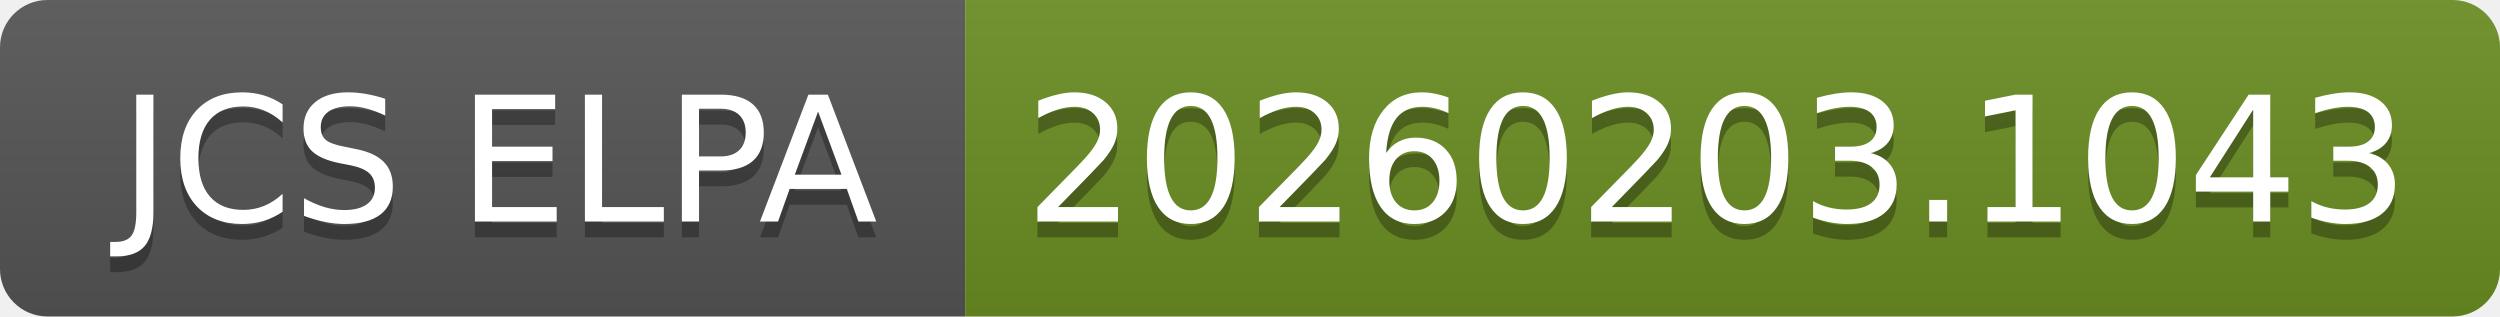
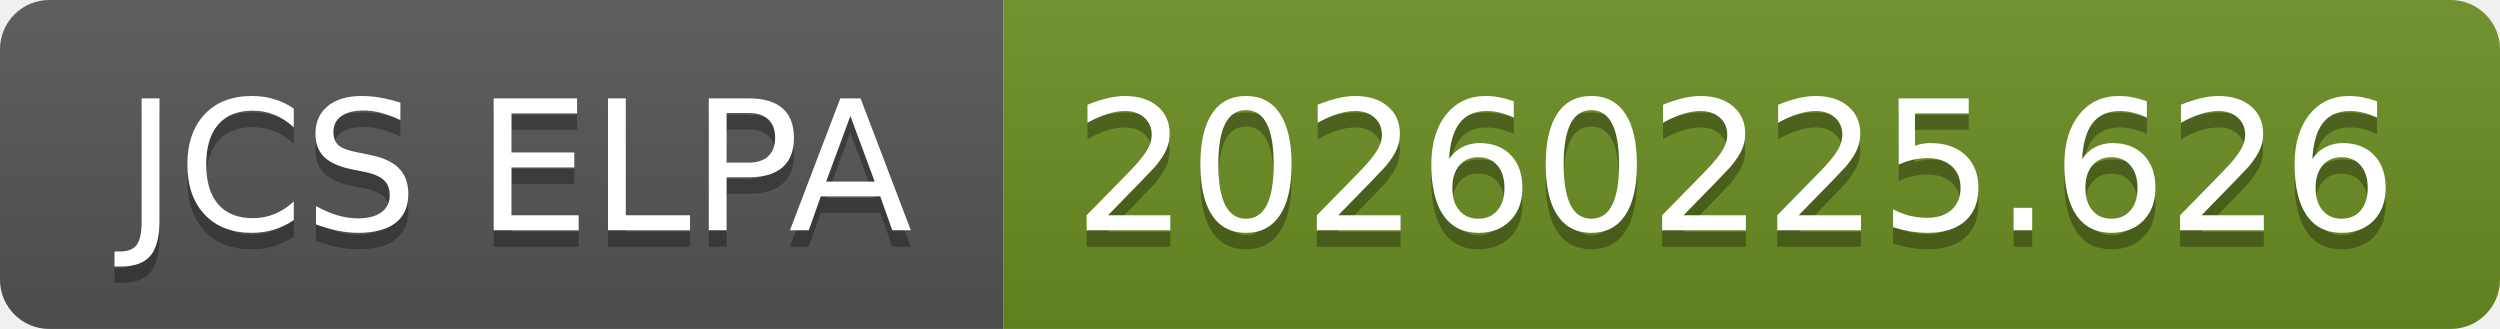
- <svg xmlns="http://www.w3.org/2000/svg" width="158" height="20" role="img" aria-label="JCS ELPA: 20260203.1043">
+ <svg xmlns="http://www.w3.org/2000/svg" width="152" height="20" role="img" aria-label="JCS ELPA: 20260225.626">
  <linearGradient id="s" x2="0" y2="100%">
    <stop offset="0" stop-color="#bbb" stop-opacity=".1" />
    <stop offset="1" stop-opacity=".1" />
  </linearGradient>
  <clipPath id="r">
-     <rect width="158" height="20" rx="3" fill="#fff" />
+     <rect width="152" height="20" rx="3" fill="#fff" />
  </clipPath>
  <g clip-path="url(#r)">
    <rect width="61" height="20" fill="#555" />
-     <rect x="61" width="97" height="20" fill="#6b8e23" />
-     <rect width="158" height="20" fill="url(#s)" />
+     <rect x="61" width="91" height="20" fill="#6b8e23" />
+     <rect width="152" height="20" fill="url(#s)" />
  </g>
  <g fill="#fff" text-anchor="middle" font-family="Verdana,Geneva,DejaVu Sans,sans-serif" text-rendering="geometricPrecision" font-size="110">
    <text aria-hidden="true" x="315" y="150" fill="#010101" fill-opacity=".3" transform="scale(.1)" textLength="510">JCS ELPA</text>
    <text x="315" y="140" transform="scale(.1)" fill="#fff" textLength="510">JCS ELPA</text>
-     <text aria-hidden="true" x="1085" y="150" fill="#010101" fill-opacity=".3" transform="scale(.1)" textLength="870">20260203.1043</text>
-     <text x="1085" y="140" transform="scale(.1)" fill="#fff" textLength="870">20260203.1043</text>
+     <text aria-hidden="true" x="1055" y="150" fill="#010101" fill-opacity=".3" transform="scale(.1)" textLength="810">20260225.626</text>
+     <text x="1055" y="140" transform="scale(.1)" fill="#fff" textLength="810">20260225.626</text>
  </g>
</svg>
